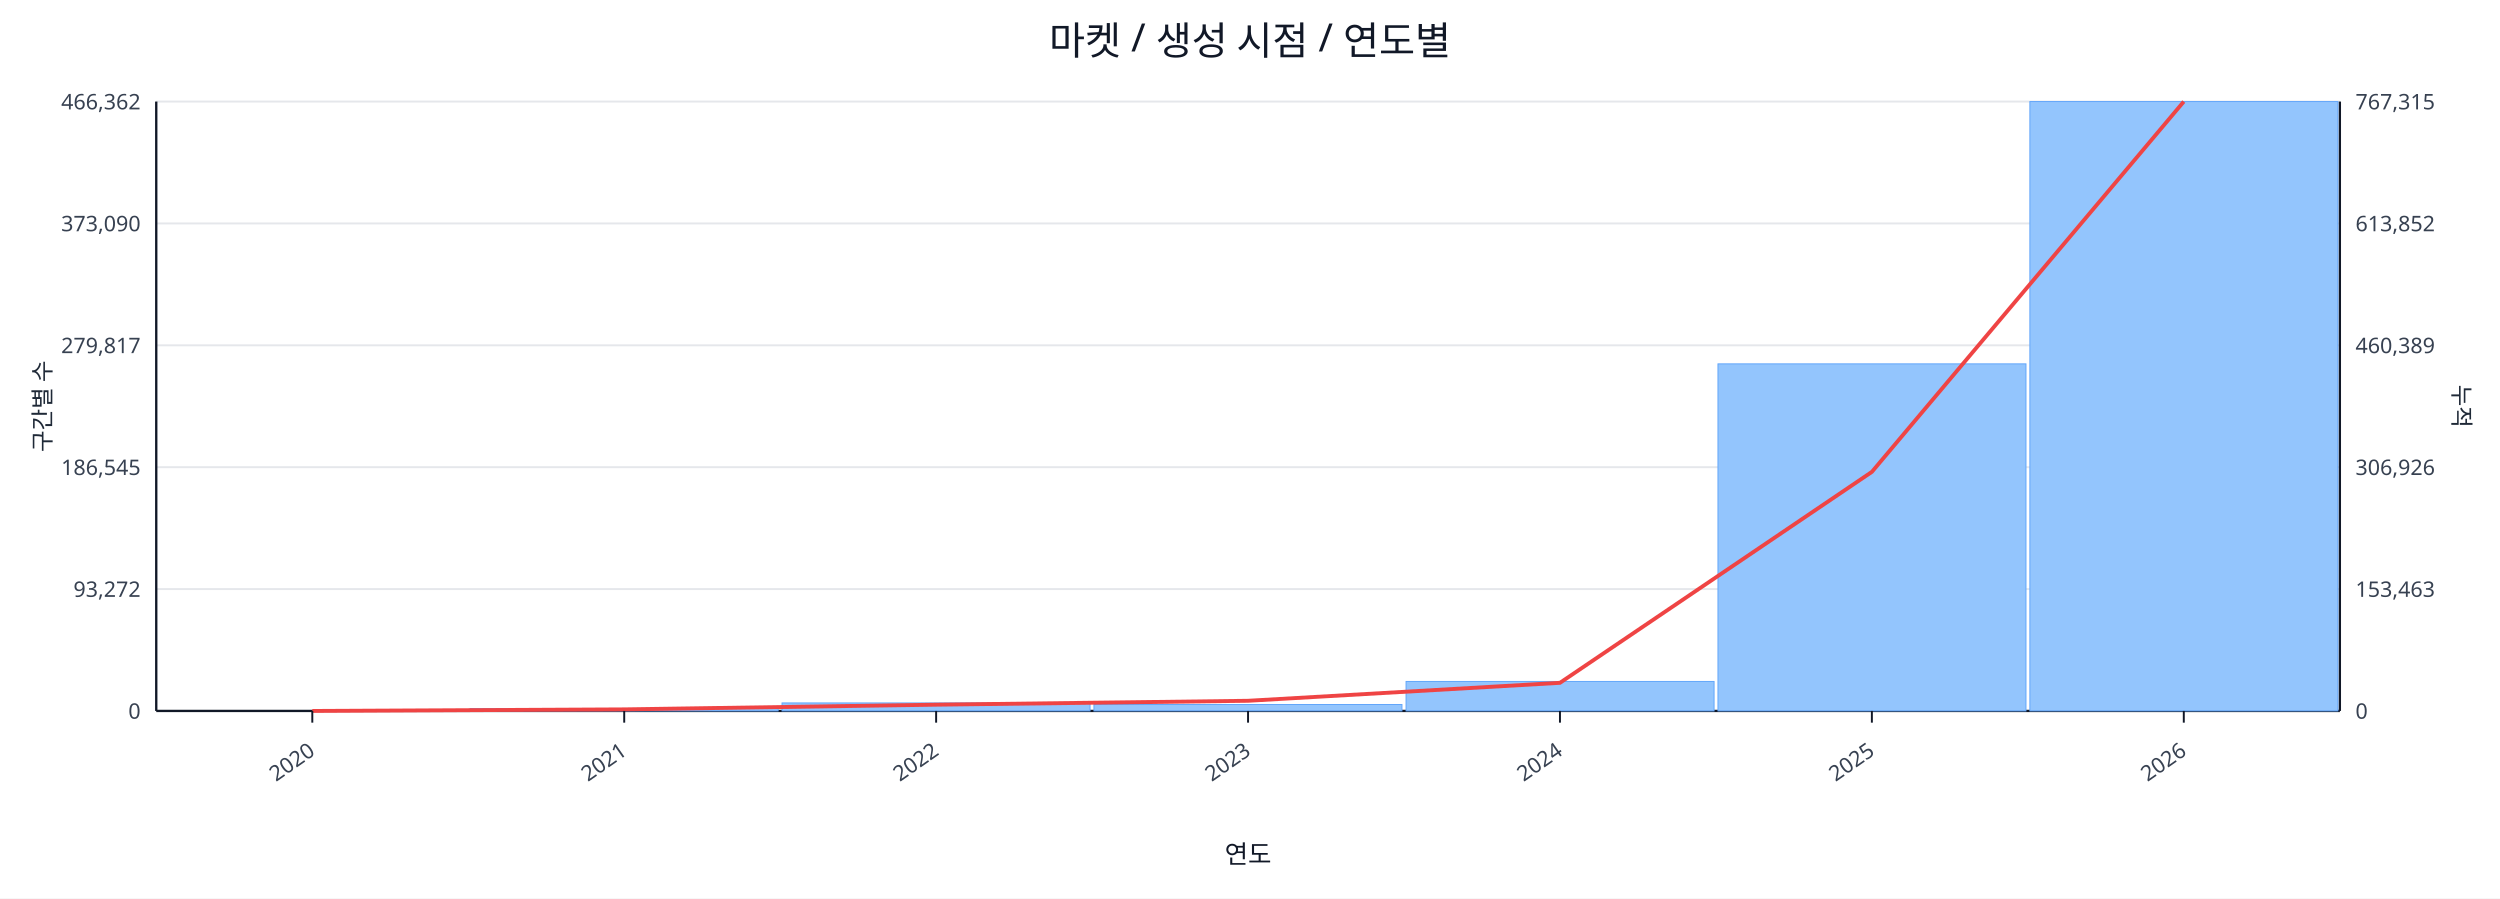
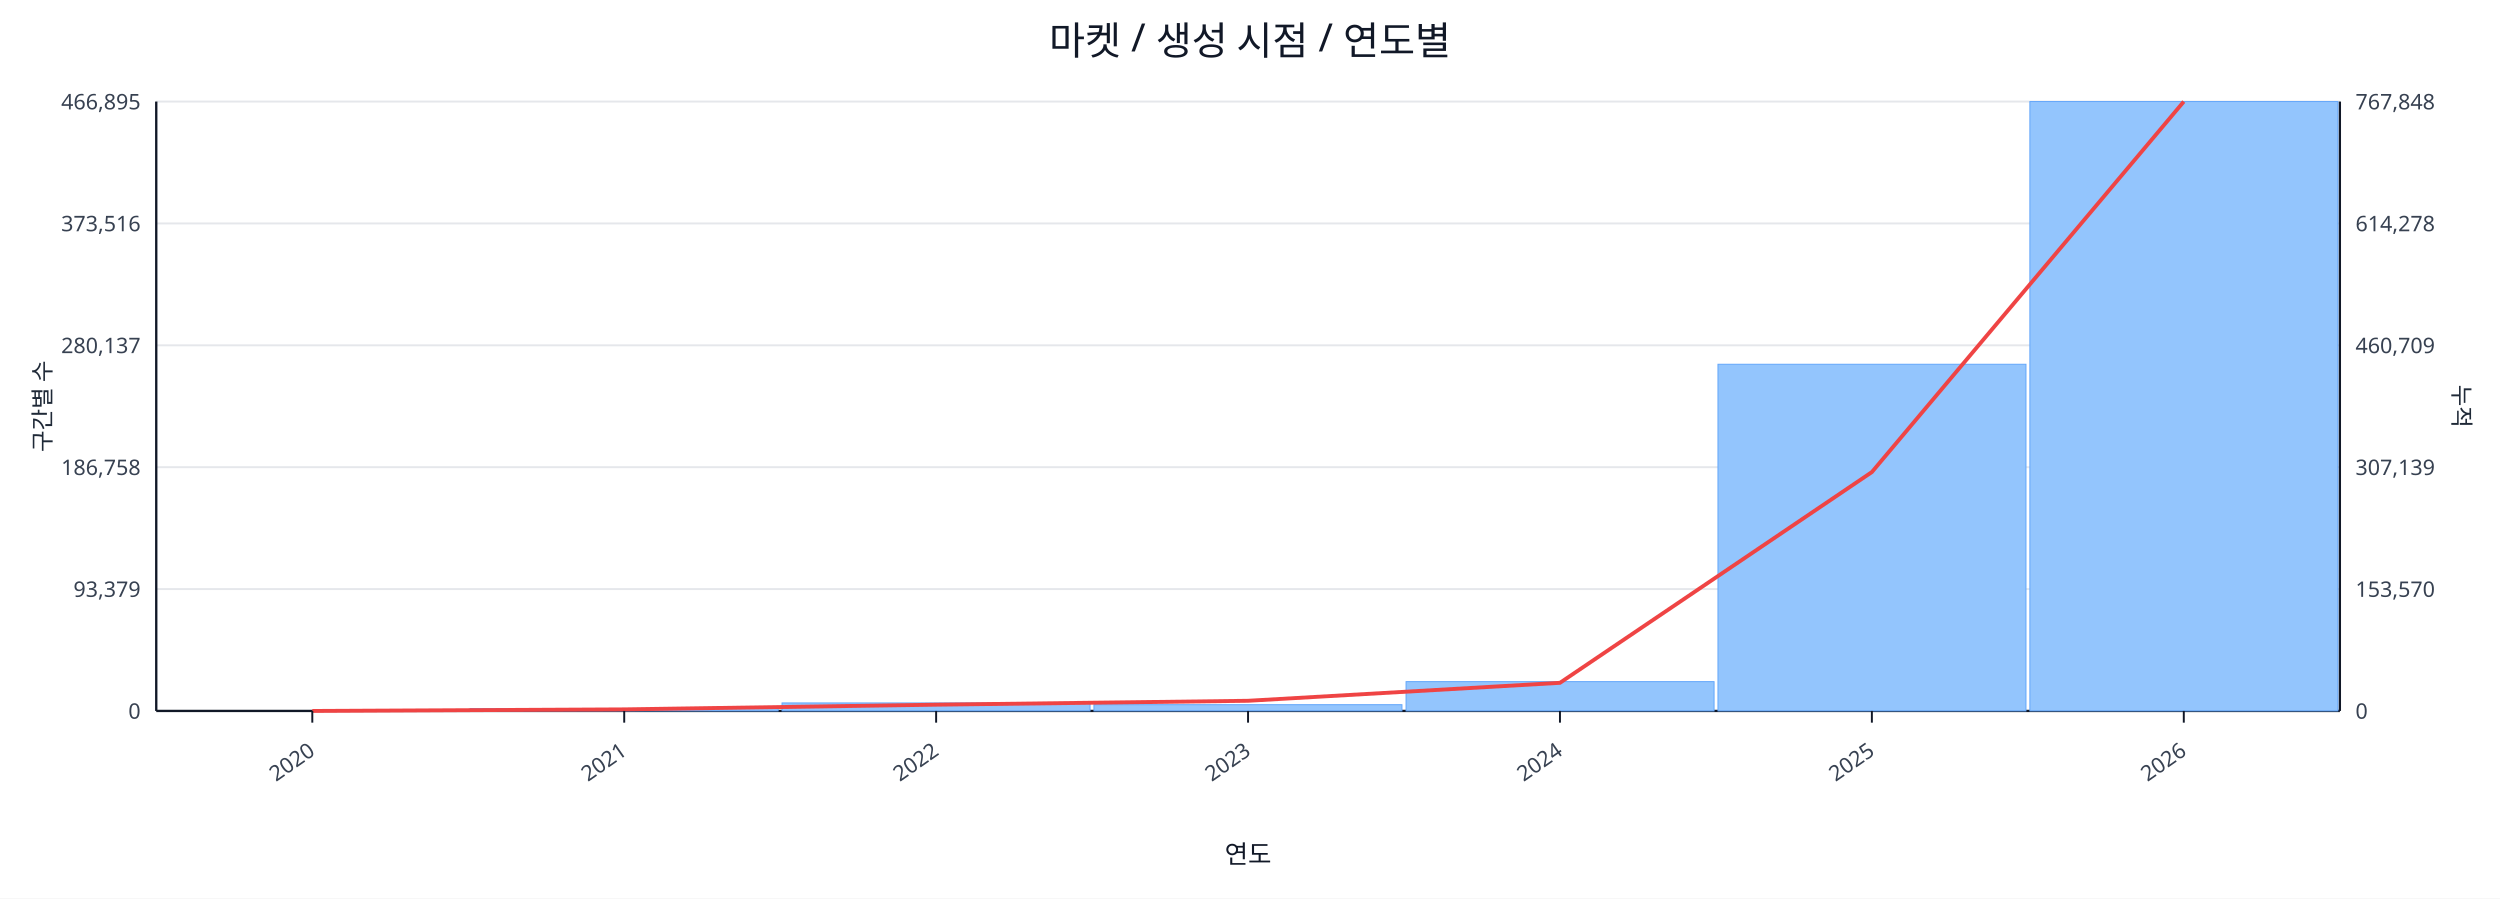
<svg xmlns="http://www.w3.org/2000/svg" width="1280" height="460" viewBox="0 0 1280 460">
  <rect x="0" y="0" width="100%" height="100%" fill="#ffffff" />
  <text x="640.0" y="28" font-size="20" text-anchor="middle" font-family="sans-serif" fill="#111827">마켓 / 생성 시점 / 연도별</text>
  <line x1="80.0" y1="52.0" x2="1198.0" y2="52.0" stroke="#e5e7eb" stroke-width="1" />
-   <text x="72.0" y="56.0" font-size="11" text-anchor="end" font-family="sans-serif" fill="#374151">466,362</text>
-   <text x="1206.0" y="56.0" font-size="11" text-anchor="start" font-family="sans-serif" fill="#374151">767,315</text>
+   <text x="72.0" y="56.0" font-size="11" text-anchor="end" font-family="sans-serif" fill="#374151">466,895</text>
+   <text x="1206.0" y="56.0" font-size="11" text-anchor="start" font-family="sans-serif" fill="#374151">767,848</text>
  <line x1="80.0" y1="114.4" x2="1198.0" y2="114.4" stroke="#e5e7eb" stroke-width="1" />
-   <text x="72.0" y="118.4" font-size="11" text-anchor="end" font-family="sans-serif" fill="#374151">373,090</text>
-   <text x="1206.0" y="118.4" font-size="11" text-anchor="start" font-family="sans-serif" fill="#374151">613,852</text>
+   <text x="72.0" y="118.4" font-size="11" text-anchor="end" font-family="sans-serif" fill="#374151">373,516</text>
+   <text x="1206.0" y="118.4" font-size="11" text-anchor="start" font-family="sans-serif" fill="#374151">614,278</text>
  <line x1="80.0" y1="176.8" x2="1198.0" y2="176.8" stroke="#e5e7eb" stroke-width="1" />
-   <text x="72.0" y="180.8" font-size="11" text-anchor="end" font-family="sans-serif" fill="#374151">279,817</text>
-   <text x="1206.0" y="180.8" font-size="11" text-anchor="start" font-family="sans-serif" fill="#374151">460,389</text>
+   <text x="72.0" y="180.8" font-size="11" text-anchor="end" font-family="sans-serif" fill="#374151">280,137</text>
+   <text x="1206.0" y="180.8" font-size="11" text-anchor="start" font-family="sans-serif" fill="#374151">460,709</text>
  <line x1="80.0" y1="239.2" x2="1198.0" y2="239.2" stroke="#e5e7eb" stroke-width="1" />
-   <text x="72.0" y="243.2" font-size="11" text-anchor="end" font-family="sans-serif" fill="#374151">186,545</text>
-   <text x="1206.0" y="243.2" font-size="11" text-anchor="start" font-family="sans-serif" fill="#374151">306,926</text>
+   <text x="72.0" y="243.2" font-size="11" text-anchor="end" font-family="sans-serif" fill="#374151">186,758</text>
+   <text x="1206.0" y="243.2" font-size="11" text-anchor="start" font-family="sans-serif" fill="#374151">307,139</text>
  <line x1="80.0" y1="301.6" x2="1198.0" y2="301.6" stroke="#e5e7eb" stroke-width="1" />
-   <text x="72.0" y="305.6" font-size="11" text-anchor="end" font-family="sans-serif" fill="#374151">93,272</text>
-   <text x="1206.0" y="305.6" font-size="11" text-anchor="start" font-family="sans-serif" fill="#374151">153,463</text>
+   <text x="72.0" y="305.6" font-size="11" text-anchor="end" font-family="sans-serif" fill="#374151">93,379</text>
+   <text x="1206.0" y="305.6" font-size="11" text-anchor="start" font-family="sans-serif" fill="#374151">153,570</text>
  <line x1="80.0" y1="364.0" x2="1198.0" y2="364.0" stroke="#e5e7eb" stroke-width="1" />
  <text x="72.0" y="368.0" font-size="11" text-anchor="end" font-family="sans-serif" fill="#374151">0</text>
  <text x="1206.0" y="368.0" font-size="11" text-anchor="start" font-family="sans-serif" fill="#374151">0</text>
  <line x1="80.0" y1="364.0" x2="1198.0" y2="364.0" stroke="#111827" stroke-width="1.2" />
  <line x1="80.0" y1="52.0" x2="80.0" y2="364.0" stroke="#111827" stroke-width="1.2" />
  <line x1="1198.0" y1="52.0" x2="1198.0" y2="364.0" stroke="#111827" stroke-width="1.2" />
  <rect x="81.0" y="364.0" width="157.7" height="0.0" fill="#93c5fd" stroke="#60a5fa" stroke-width="0.5" />
  <rect x="240.7" y="362.8" width="157.7" height="1.2" fill="#93c5fd" stroke="#60a5fa" stroke-width="0.5" />
  <rect x="400.4" y="359.9" width="157.7" height="4.1" fill="#93c5fd" stroke="#60a5fa" stroke-width="0.5" />
-   <rect x="560.1" y="360.7" width="157.7" height="3.3" fill="#93c5fd" stroke="#60a5fa" stroke-width="0.5" />
-   <rect x="719.9" y="348.9" width="157.7" height="15.1" fill="#93c5fd" stroke="#60a5fa" stroke-width="0.5" />
-   <rect x="879.6" y="186.3" width="157.7" height="177.7" fill="#93c5fd" stroke="#60a5fa" stroke-width="0.5" />
+   <rect x="560.1" y="360.8" width="157.7" height="3.2" fill="#93c5fd" stroke="#60a5fa" stroke-width="0.5" />
+   <rect x="719.9" y="349.0" width="157.7" height="15.0" fill="#93c5fd" stroke="#60a5fa" stroke-width="0.5" />
+   <rect x="879.6" y="186.5" width="157.7" height="177.5" fill="#93c5fd" stroke="#60a5fa" stroke-width="0.5" />
  <rect x="1039.3" y="52.0" width="157.7" height="312.0" fill="#93c5fd" stroke="#60a5fa" stroke-width="0.5" />
-   <polyline fill="none" stroke="#ef4444" stroke-width="2" points="159.9,364.0 319.6,363.2 479.3,360.8 639.0,358.8 798.7,349.6 958.4,241.6 1118.1,52.0" />
+   <polyline fill="none" stroke="#ef4444" stroke-width="2" points="159.9,364.0 319.6,363.2 479.3,360.8 639.0,358.8 798.7,349.6 958.4,241.7 1118.1,52.0" />
  <line x1="159.9" y1="364.0" x2="159.9" y2="370.0" stroke="#111827" stroke-width="1" />
  <text x="161.9" y="386.0" font-size="11" text-anchor="end" transform="rotate(-35 161.9 386.0)" font-family="sans-serif" fill="#374151">2020</text>
  <line x1="319.6" y1="364.0" x2="319.6" y2="370.0" stroke="#111827" stroke-width="1" />
  <text x="321.6" y="386.0" font-size="11" text-anchor="end" transform="rotate(-35 321.6 386.0)" font-family="sans-serif" fill="#374151">2021</text>
  <line x1="479.3" y1="364.0" x2="479.3" y2="370.0" stroke="#111827" stroke-width="1" />
  <text x="481.3" y="386.0" font-size="11" text-anchor="end" transform="rotate(-35 481.3 386.0)" font-family="sans-serif" fill="#374151">2022</text>
  <line x1="639.0" y1="364.0" x2="639.0" y2="370.0" stroke="#111827" stroke-width="1" />
  <text x="641.0" y="386.0" font-size="11" text-anchor="end" transform="rotate(-35 641.0 386.0)" font-family="sans-serif" fill="#374151">2023</text>
  <line x1="798.7" y1="364.0" x2="798.7" y2="370.0" stroke="#111827" stroke-width="1" />
  <text x="800.7" y="386.0" font-size="11" text-anchor="end" transform="rotate(-35 800.7 386.0)" font-family="sans-serif" fill="#374151">2024</text>
  <line x1="958.4" y1="364.0" x2="958.4" y2="370.0" stroke="#111827" stroke-width="1" />
  <text x="960.4" y="386.0" font-size="11" text-anchor="end" transform="rotate(-35 960.4 386.0)" font-family="sans-serif" fill="#374151">2025</text>
  <line x1="1118.1" y1="364.0" x2="1118.1" y2="370.0" stroke="#111827" stroke-width="1" />
  <text x="1120.1" y="386.0" font-size="11" text-anchor="end" transform="rotate(-35 1120.1 386.0)" font-family="sans-serif" fill="#374151">2026</text>
  <text x="26" y="208.0" font-size="12" transform="rotate(-90 26 208.0)" text-anchor="middle" font-family="sans-serif" fill="#1f2937">구간별 수</text>
  <text x="1256.0" y="208.0" font-size="12" transform="rotate(90 1256.0 208.0)" text-anchor="middle" font-family="sans-serif" fill="#1f2937">누적</text>
  <text x="639.0" y="442.0" font-size="13" text-anchor="middle" font-family="sans-serif" fill="#111827">연도</text>
</svg>
